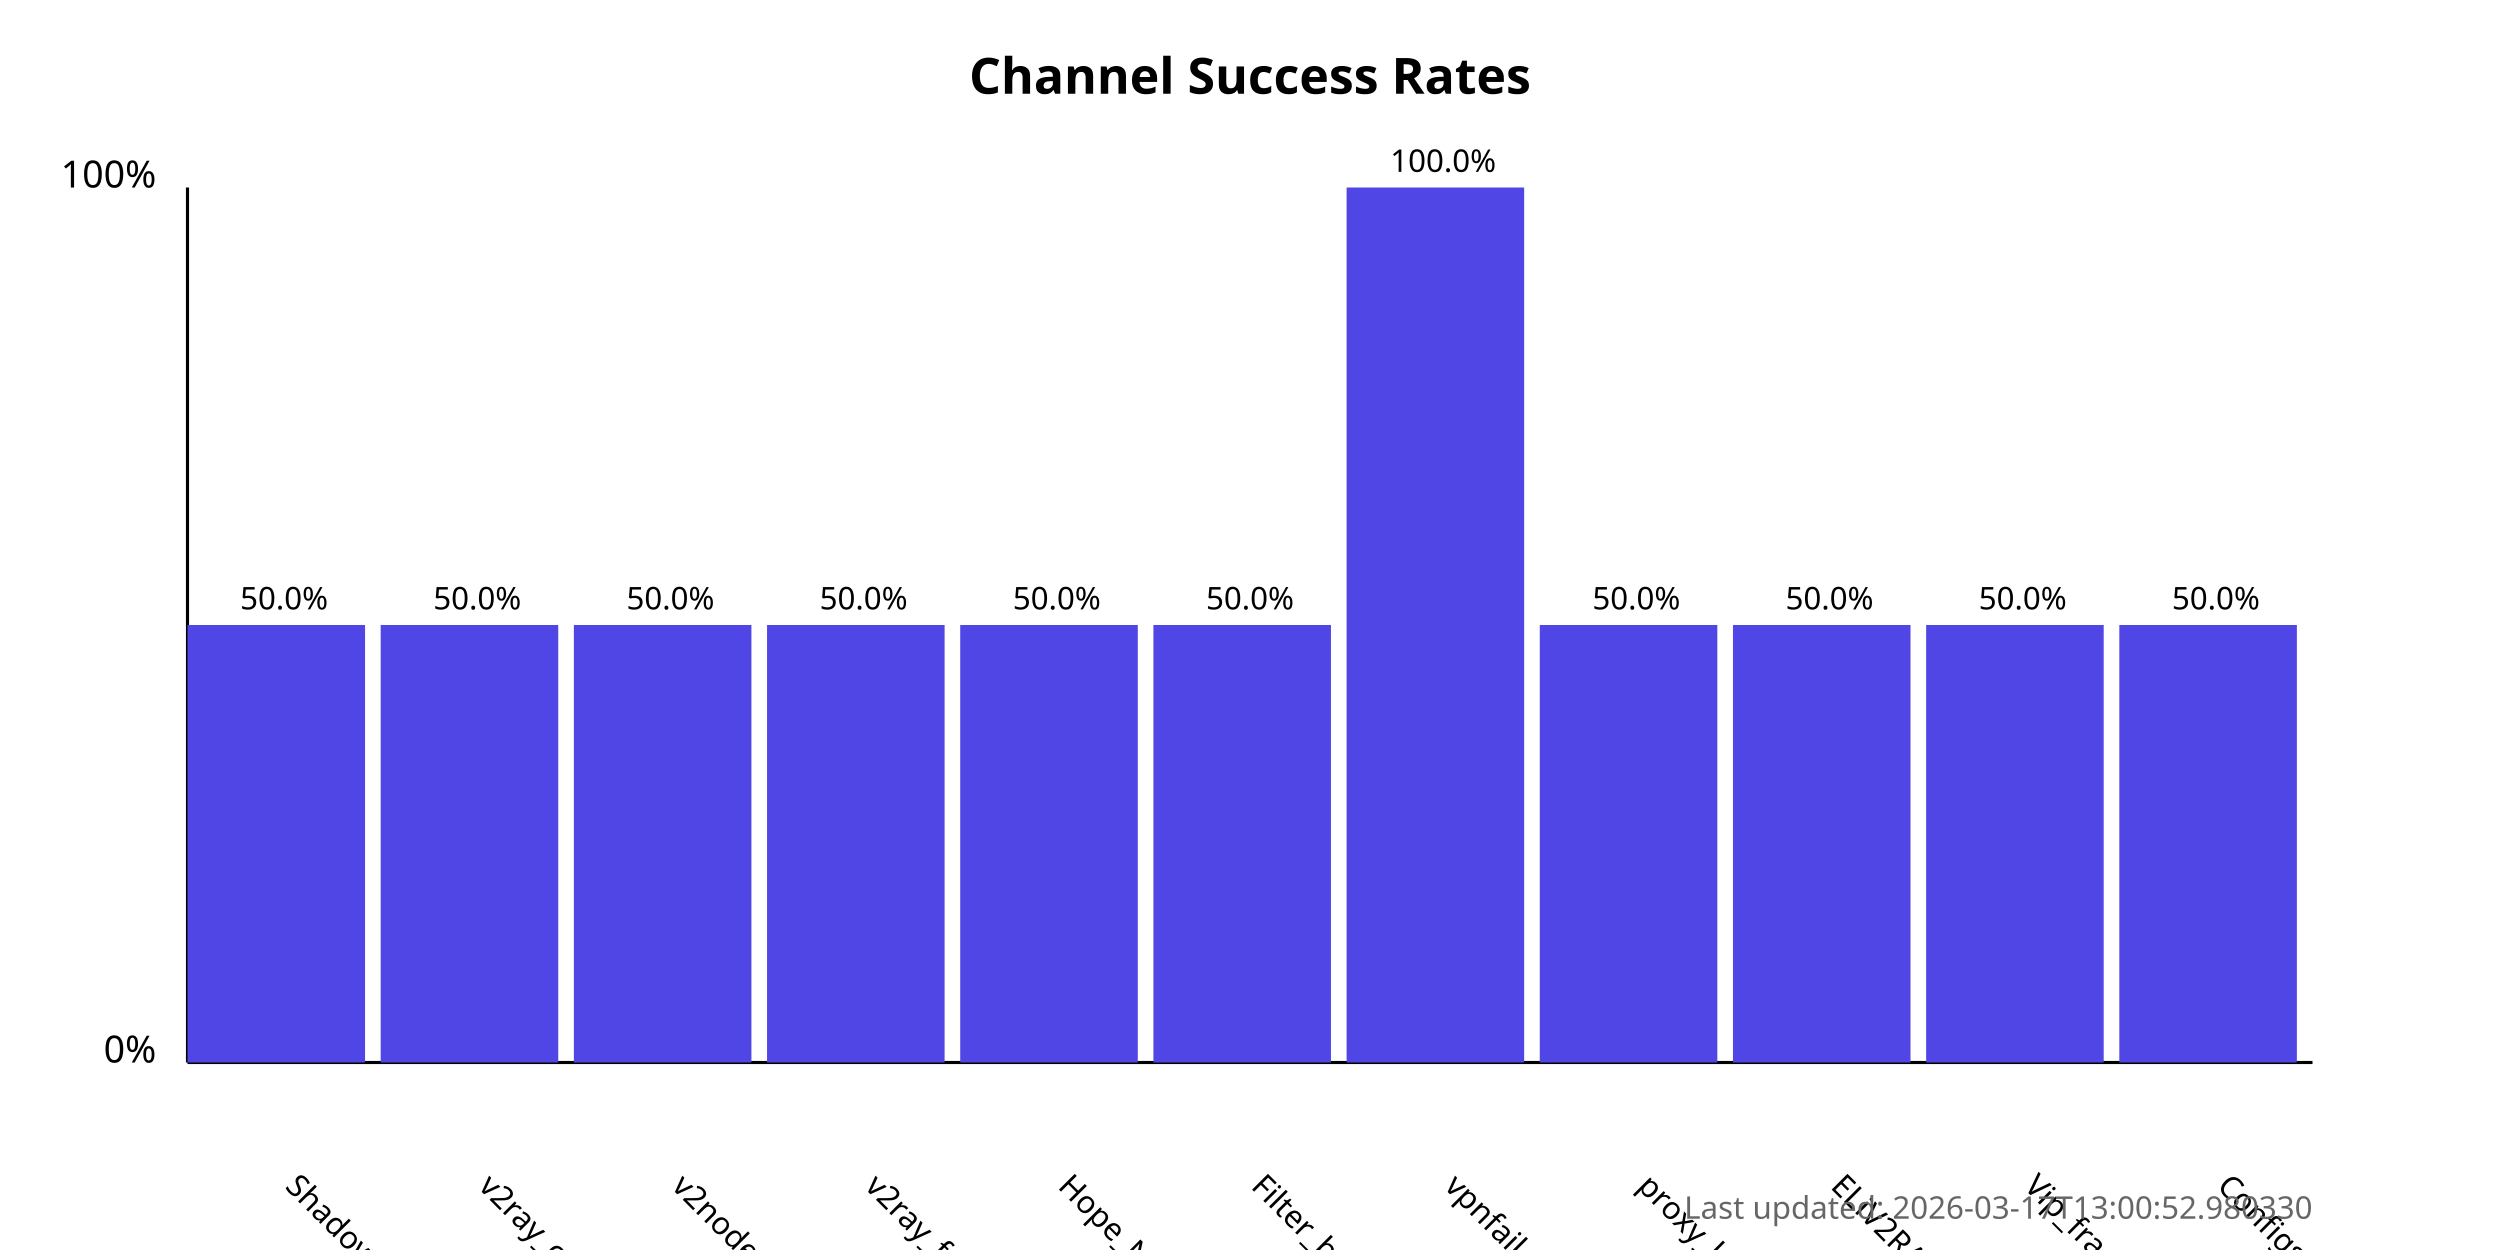
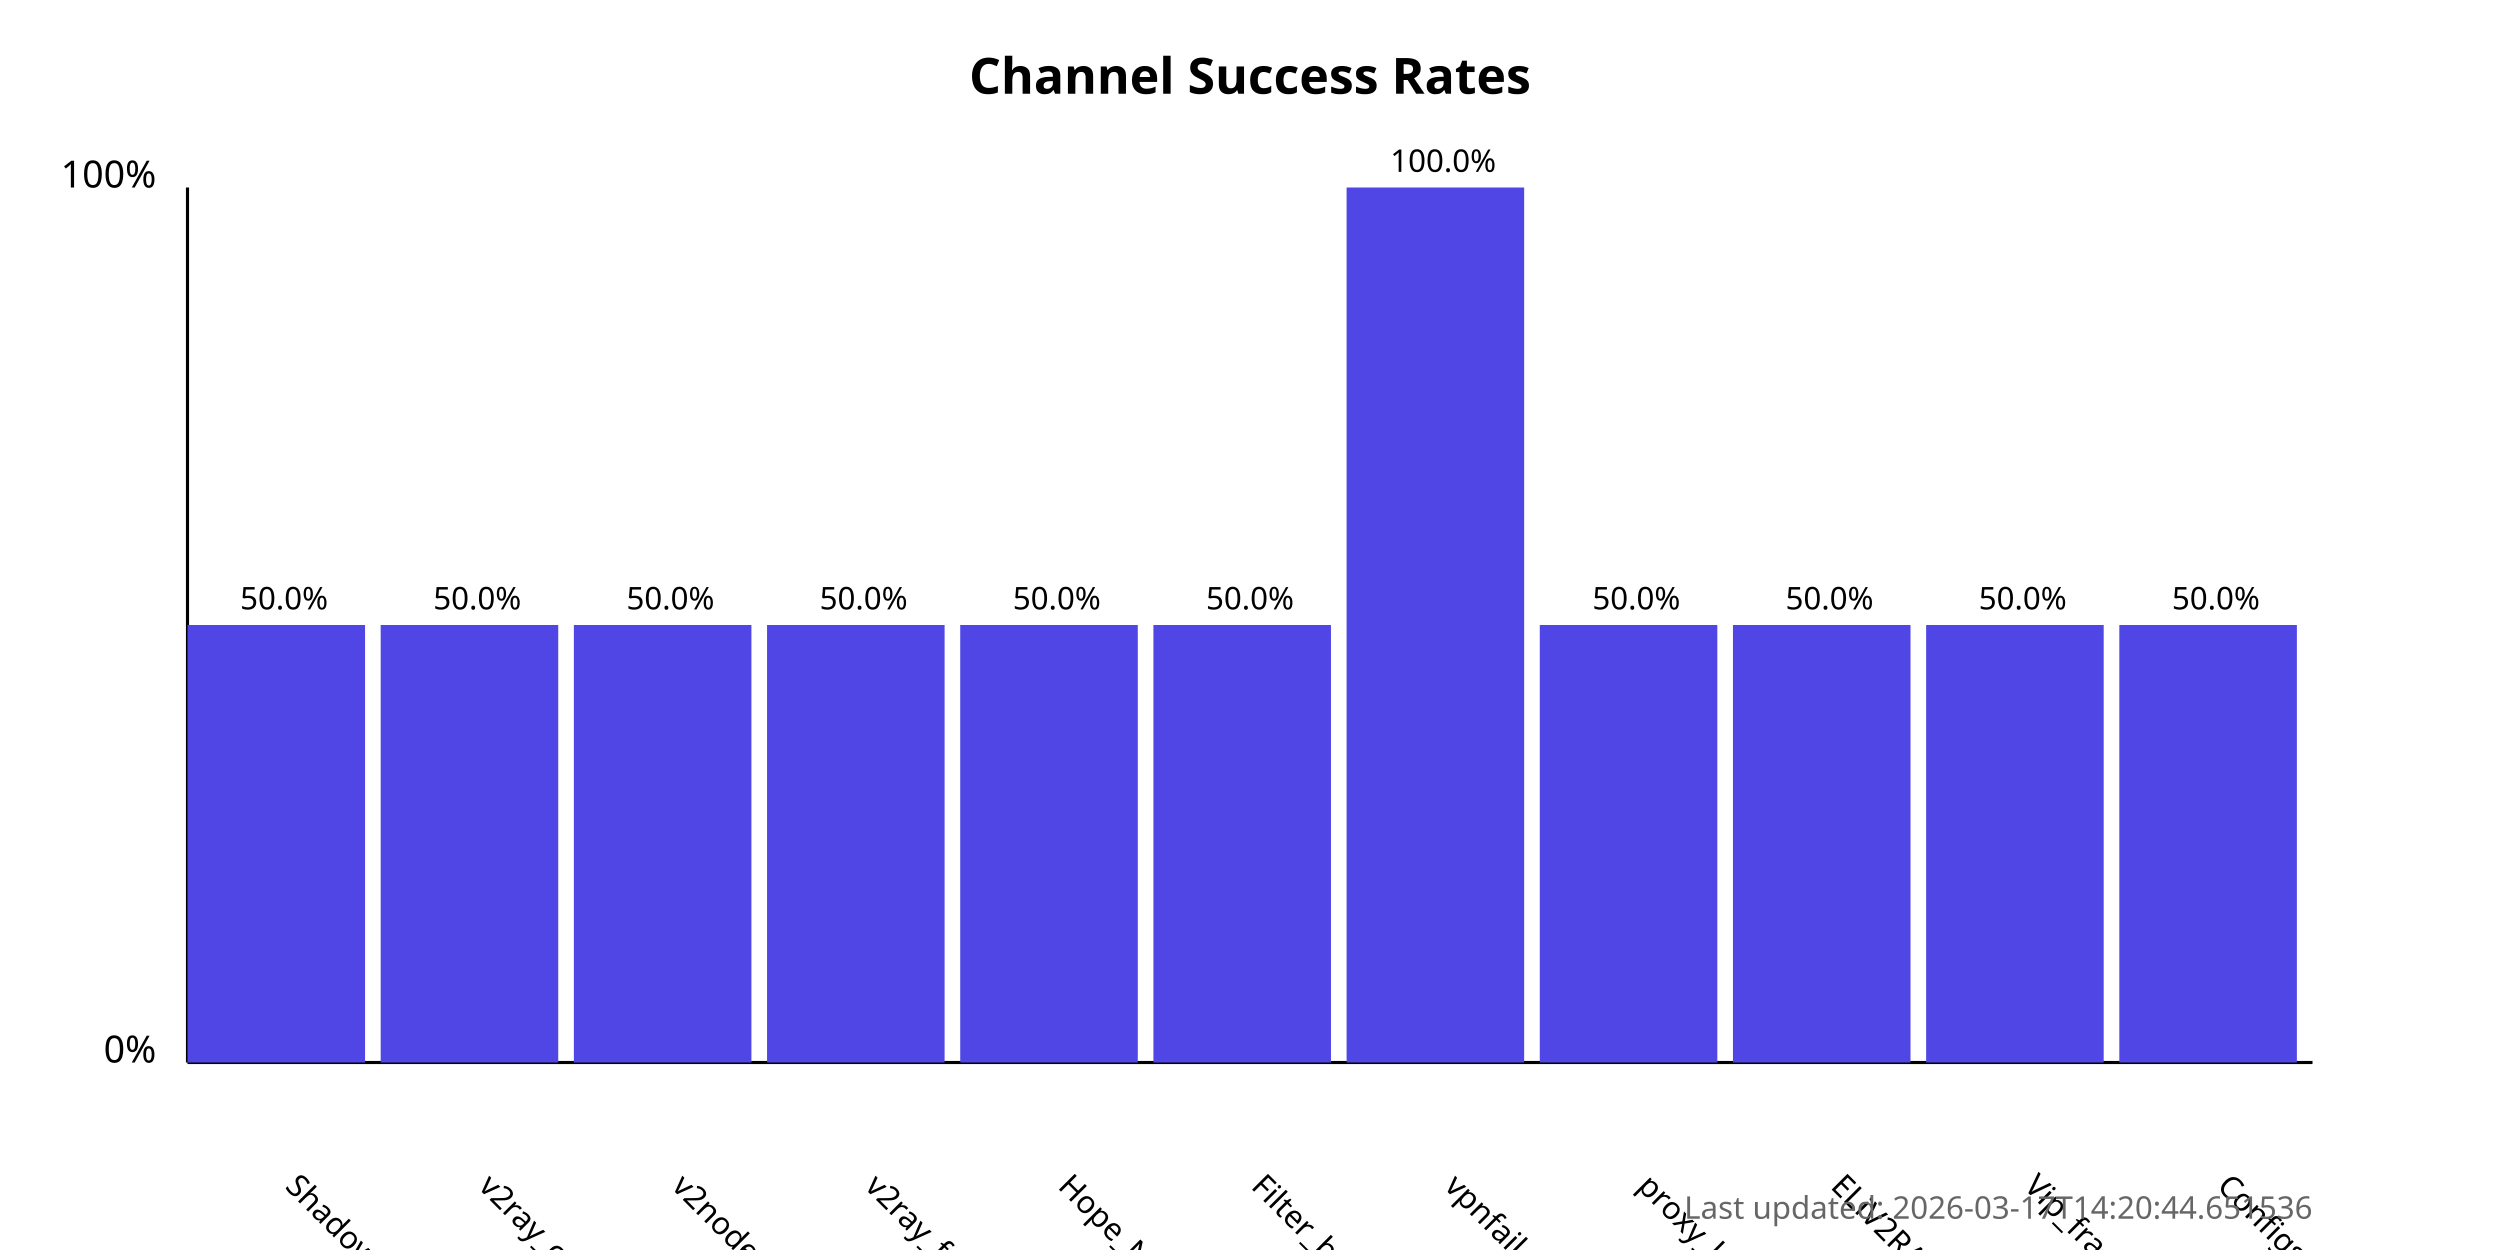
<svg xmlns="http://www.w3.org/2000/svg" width="800" height="400">
  <style>
            .chart-title { font: bold 16px sans-serif; }
            .axis-label { font: 12px sans-serif; }
            .tick-label { font: 10px sans-serif; }
            .bar { fill: #4f46e5; }
            .bar:hover { fill: #6366f1; }
            .timestamp { font: 10px sans-serif; fill: #666; }
        </style>
  <text x="400.0" y="30" text-anchor="middle" class="chart-title">
            Channel Success Rates
        </text>
  <line x1="60" y1="340" x2="60" y2="60" stroke="black" stroke-width="1" />
  <line x1="60" y1="340" x2="740" y2="340" stroke="black" stroke-width="1" />
  <text x="50" y="340" text-anchor="end" class="axis-label">0%</text>
  <text x="50" y="60" text-anchor="end" class="axis-label">100%</text>
  <g>
    <rect x="60" y="200.0" width="56.818" height="140.0" class="bar" />
    <text x="90.909" y="380" transform="rotate(45, 90.90909, 380)" text-anchor="start" class="tick-label">
                ShadowProxy66
            </text>
    <text x="90.909" y="195.0" text-anchor="middle" class="tick-label">
                50.0%
            </text>
  </g>
  <g>
    <rect x="121.818" y="200.0" width="56.818" height="140.0" class="bar" />
    <text x="152.727" y="380" transform="rotate(45, 152.7273, 380)" text-anchor="start" class="tick-label">
                v2ray_configs_pool
            </text>
    <text x="152.727" y="195.0" text-anchor="middle" class="tick-label">
                50.0%
            </text>
  </g>
  <g>
    <rect x="183.636" y="200.0" width="56.818" height="140.0" class="bar" />
    <text x="214.545" y="380" transform="rotate(45, 214.5455, 380)" text-anchor="start" class="tick-label">
                v2nodes
            </text>
    <text x="214.545" y="195.0" text-anchor="middle" class="tick-label">
                50.0%
            </text>
  </g>
  <g>
    <rect x="245.455" y="200.0" width="56.818" height="140.0" class="bar" />
    <text x="276.364" y="380" transform="rotate(45, 276.3636, 380)" text-anchor="start" class="tick-label">
                v2ray_free_conf
            </text>
    <text x="276.364" y="195.0" text-anchor="middle" class="tick-label">
                50.0%
            </text>
  </g>
  <g>
    <rect x="307.273" y="200.0" width="56.818" height="140.0" class="bar" />
    <text x="338.182" y="380" transform="rotate(45, 338.1818, 380)" text-anchor="start" class="tick-label">
                Hope_Net
            </text>
    <text x="338.182" y="195.0" text-anchor="middle" class="tick-label">
                50.0%
            </text>
  </g>
  <g>
    <rect x="369.091" y="200.0" width="56.818" height="140.0" class="bar" />
    <text x="400.0" y="380" transform="rotate(45, 400.0, 380)" text-anchor="start" class="tick-label">
                Filter_breaker
            </text>
    <text x="400.0" y="195.0" text-anchor="middle" class="tick-label">
                50.0%
            </text>
  </g>
  <g>
    <rect x="430.909" y="60.0" width="56.818" height="280.0" class="bar" />
    <text x="461.818" y="380" transform="rotate(45, 461.8182, 380)" text-anchor="start" class="tick-label">
                vpnfail_vless
            </text>
    <text x="461.818" y="55.0" text-anchor="middle" class="tick-label">
                100.0%
            </text>
  </g>
  <g>
    <rect x="492.727" y="200.0" width="56.818" height="140.0" class="bar" />
    <text x="523.636" y="380" transform="rotate(45, 523.6364, 380)" text-anchor="start" class="tick-label">
                proxy_kafee
            </text>
    <text x="523.636" y="195.0" text-anchor="middle" class="tick-label">
                50.0%
            </text>
  </g>
  <g>
    <rect x="554.545" y="200.0" width="56.818" height="140.0" class="bar" />
    <text x="585.455" y="380" transform="rotate(45, 585.4545, 380)" text-anchor="start" class="tick-label">
                ELiV2RAY
            </text>
    <text x="585.455" y="195.0" text-anchor="middle" class="tick-label">
                50.0%
            </text>
  </g>
  <g>
    <rect x="616.364" y="200.0" width="56.818" height="140.0" class="bar" />
    <text x="647.273" y="380" transform="rotate(45, 647.2727, 380)" text-anchor="start" class="tick-label">
                Vip_fragment_v2ray
            </text>
    <text x="647.273" y="195.0" text-anchor="middle" class="tick-label">
                50.0%
            </text>
  </g>
  <g>
    <rect x="678.182" y="200.0" width="56.818" height="140.0" class="bar" />
    <text x="709.091" y="380" transform="rotate(45, 709.0909, 380)" text-anchor="start" class="tick-label">
                ConfigsHubPlus
            </text>
    <text x="709.091" y="195.0" text-anchor="middle" class="tick-label">
                50.0%
            </text>
  </g>
  <text x="740" y="390" text-anchor="end" class="timestamp">
-             Last updated: 2026-03-17T13:00:52.980330
+             Last updated: 2026-03-17T14:20:44.651536
        </text>
</svg>
